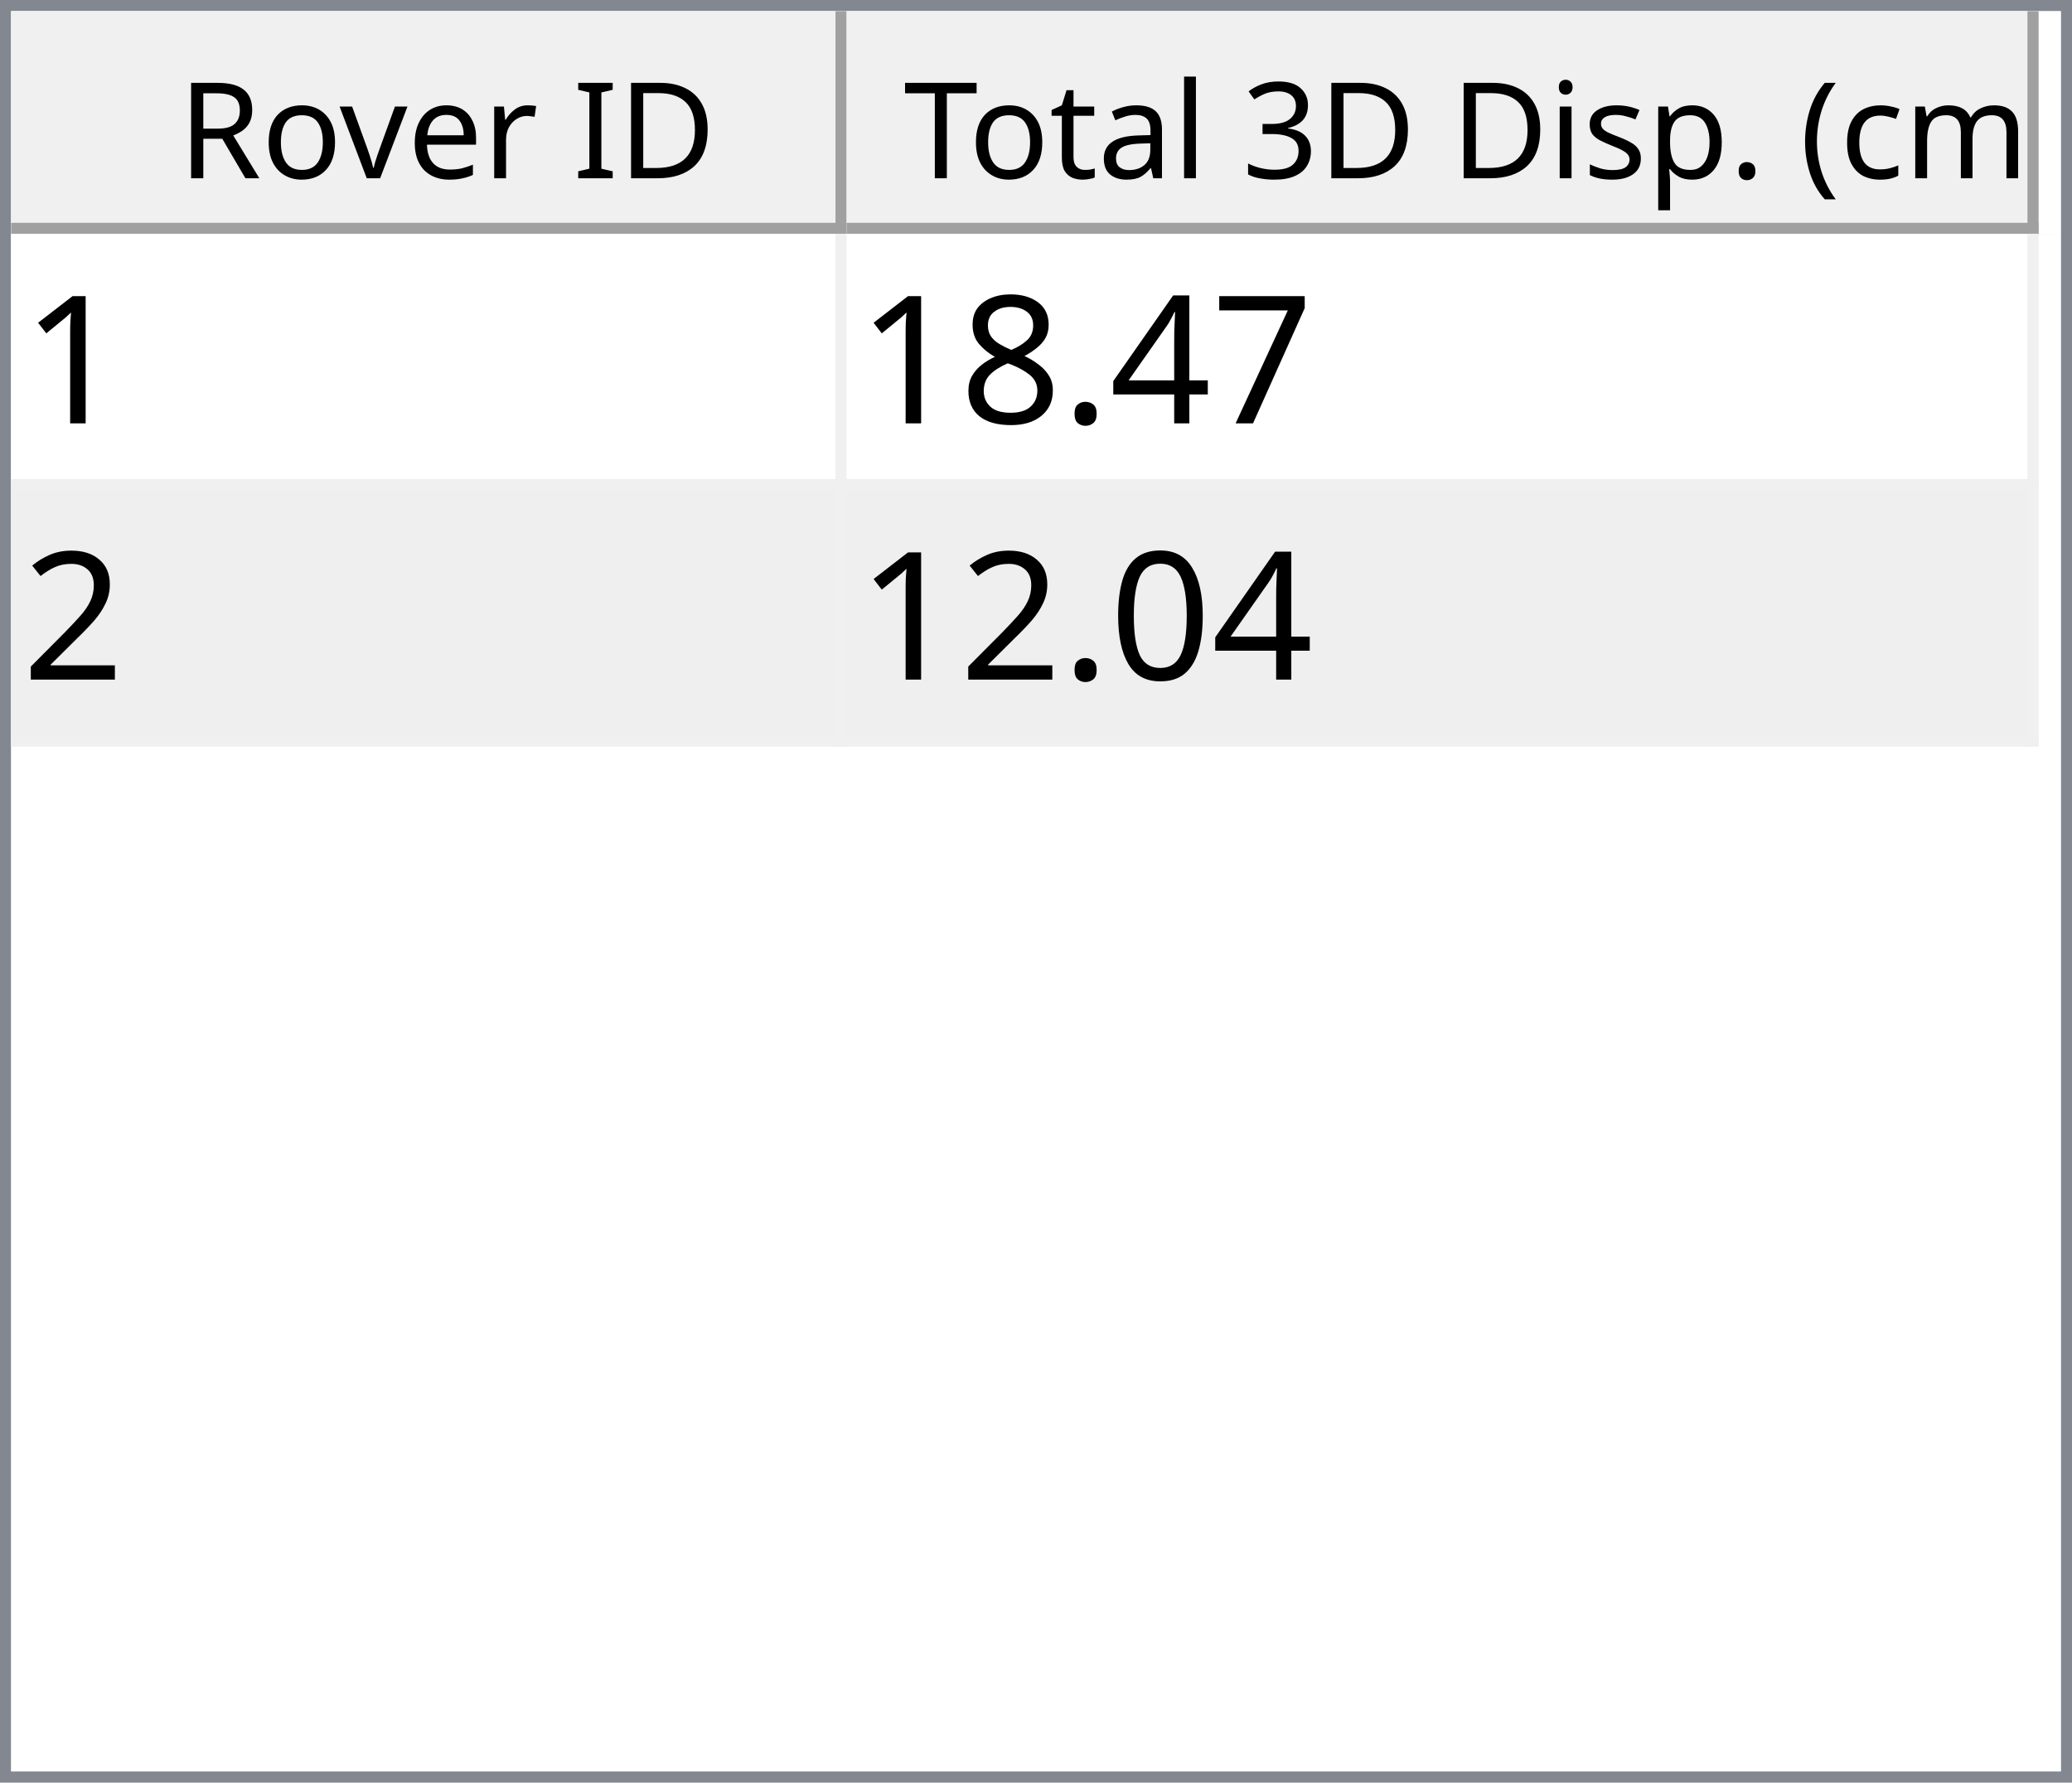
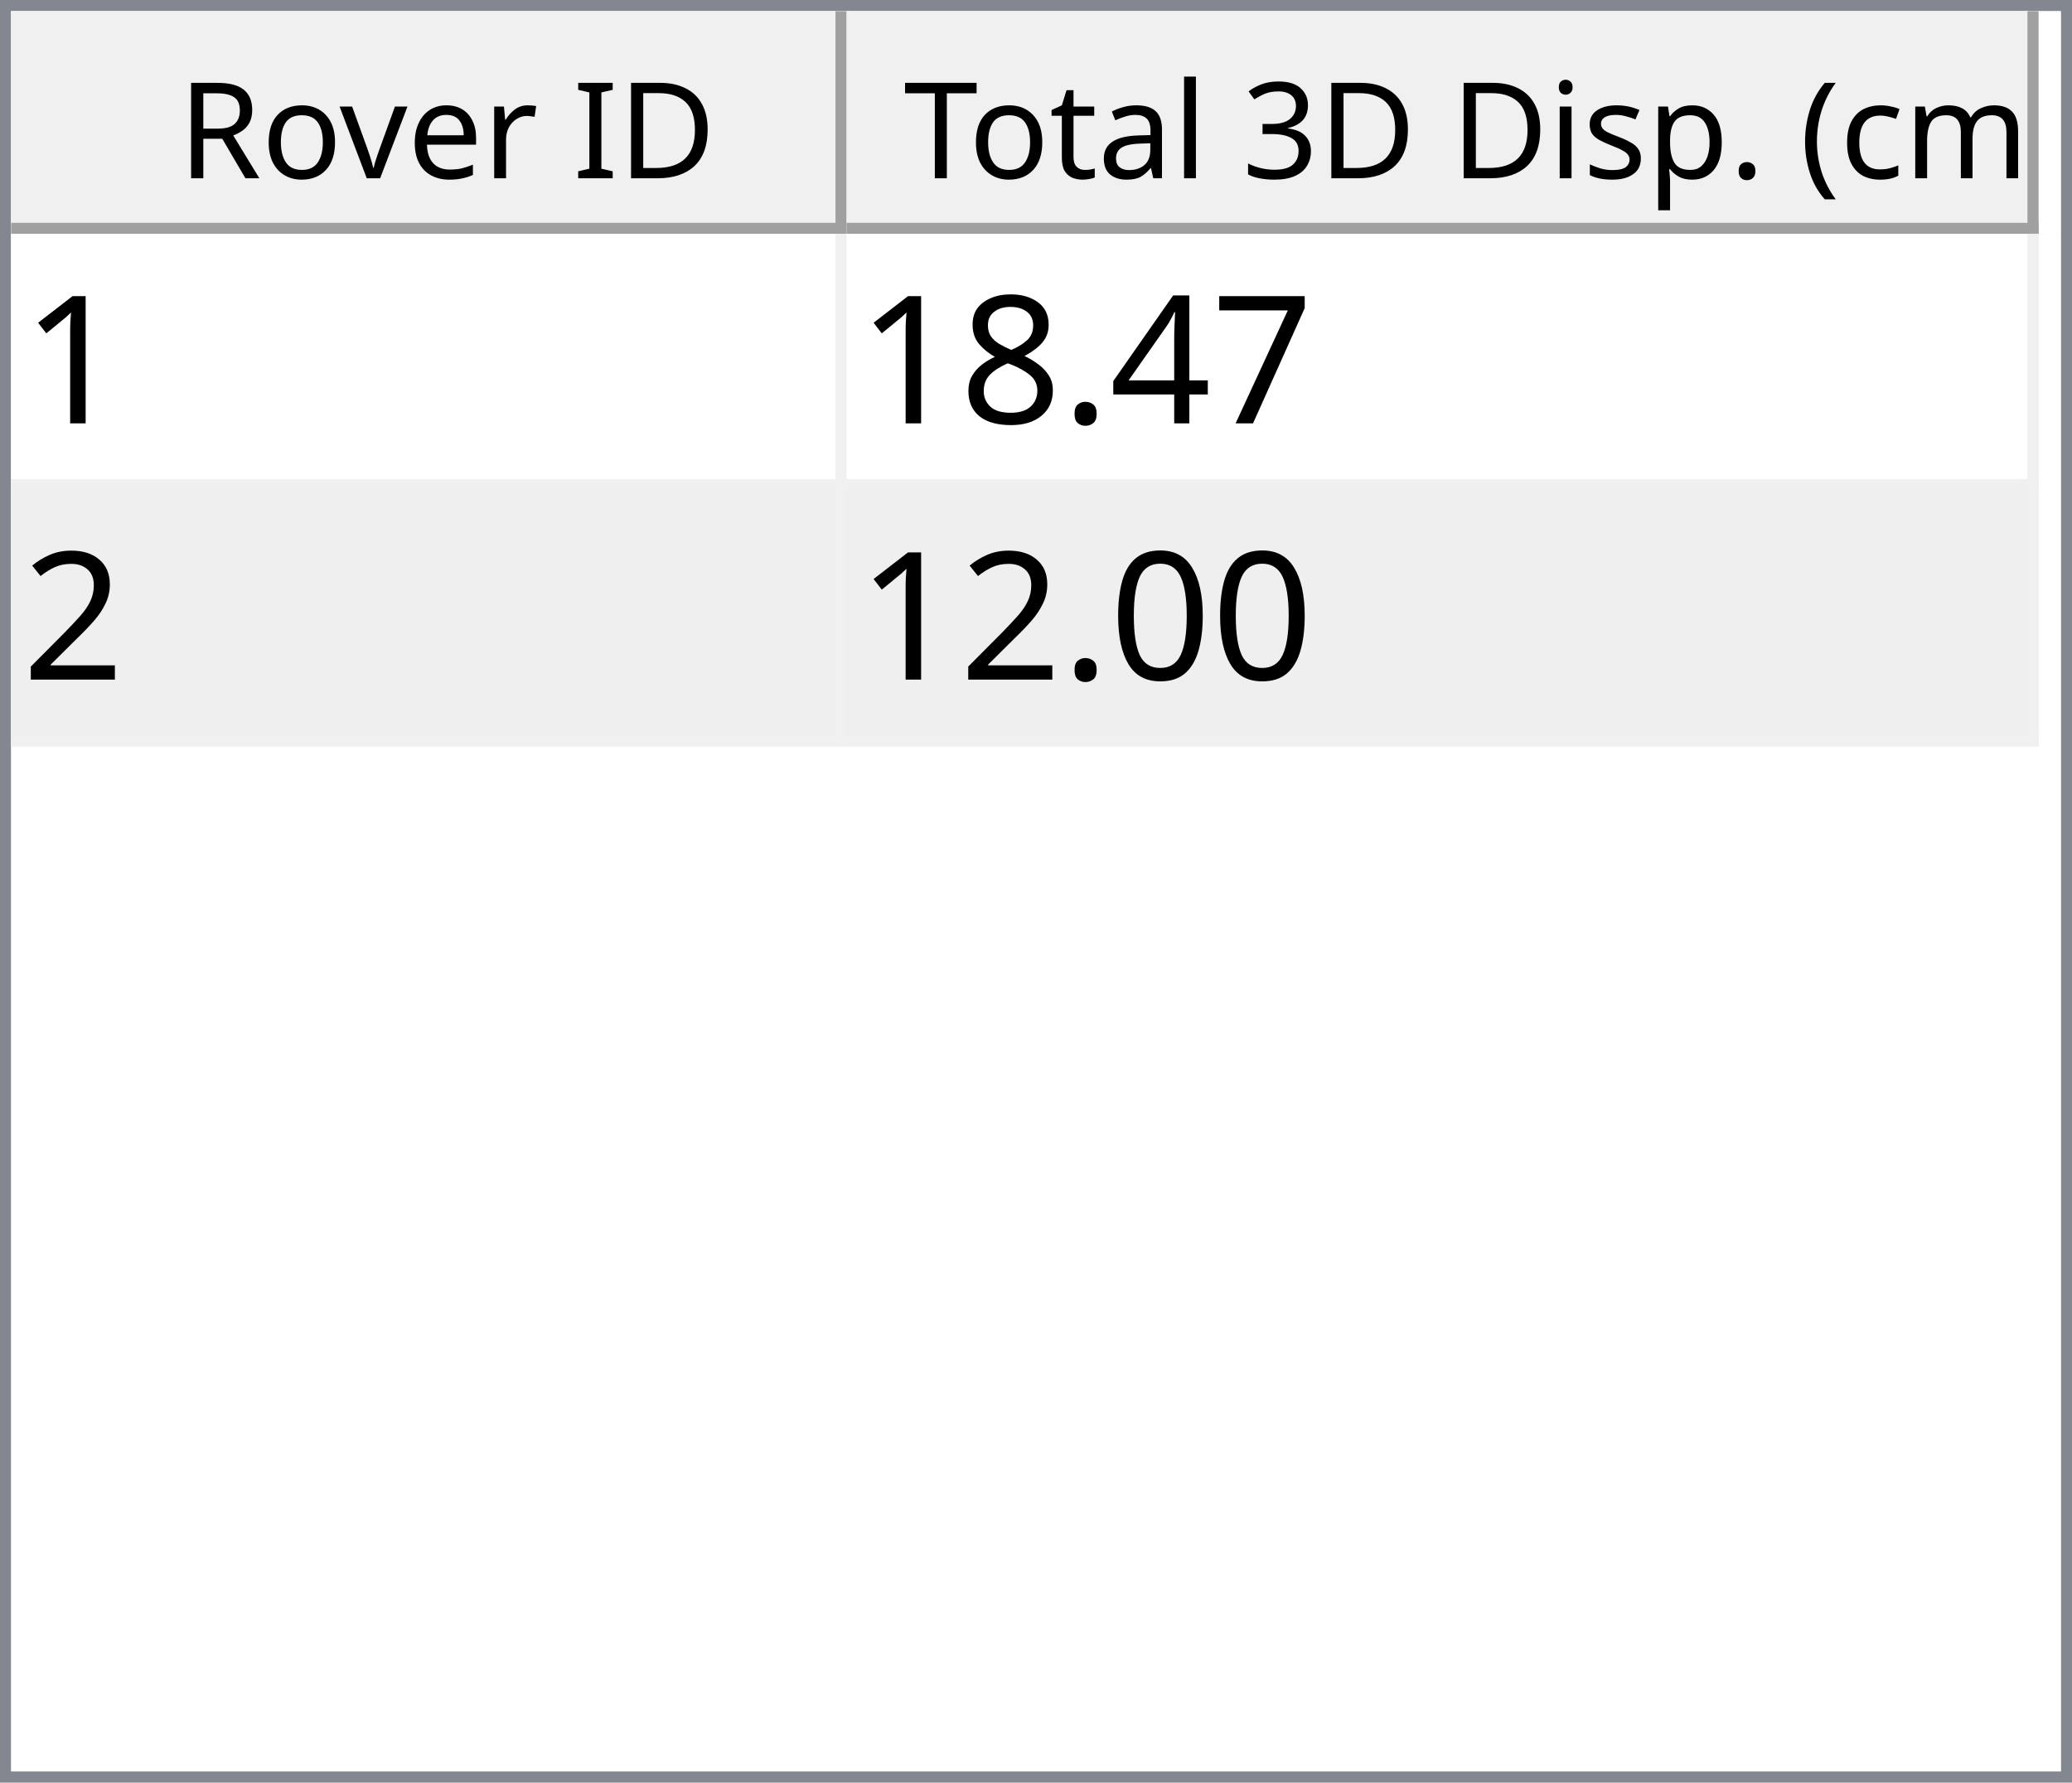
<svg xmlns="http://www.w3.org/2000/svg" style="fill-opacity:1; color-rendering:auto; color-interpolation:auto; text-rendering:auto; stroke:black; stroke-linecap:square; stroke-miterlimit:10; shape-rendering:auto; stroke-opacity:1; fill:black; stroke-dasharray:none; font-weight:normal; stroke-width:1; font-family:'Dialog'; font-style:normal; stroke-linejoin:miter; font-size:12px; stroke-dashoffset:0; image-rendering:auto;" width="186" height="160">
  <defs id="genericDefs" />
  <g>
    <defs id="defs1">
      <clipPath clipPathUnits="userSpaceOnUse" id="clipPath1">
        <path d="M0 0 L186 0 L186 160 L0 160 L0 0 Z" />
      </clipPath>
      <clipPath clipPathUnits="userSpaceOnUse" id="clipPath2">
        <path d="M0 0 L0 160 L186 160 L186 0 Z" />
      </clipPath>
      <clipPath clipPathUnits="userSpaceOnUse" id="clipPath3">
        <path d="M0 0 L0 20 L184 20 L184 0 Z" />
      </clipPath>
      <clipPath clipPathUnits="userSpaceOnUse" id="clipPath4">
        <path d="M0 0 L0 20 L75 20 L75 0 Z" />
      </clipPath>
      <clipPath clipPathUnits="userSpaceOnUse" id="clipPath5">
        <path d="M1 1 L1 19 L74 19 L74 1 Z" />
      </clipPath>
      <clipPath clipPathUnits="userSpaceOnUse" id="clipPath6">
        <path d="M0 0 L0 18 L73 18 L73 0 Z" />
      </clipPath>
      <clipPath clipPathUnits="userSpaceOnUse" id="clipPath7">
        <path d="M-0.5 -0.5 L-0.5 19.5 L74.5 19.5 L74.5 -0.5 Z" />
      </clipPath>
      <clipPath clipPathUnits="userSpaceOnUse" id="clipPath8">
        <path d="M0 0 L0 20 L107 20 L107 0 Z" />
      </clipPath>
      <clipPath clipPathUnits="userSpaceOnUse" id="clipPath9">
        <path d="M1 1 L1 19 L106 19 L106 1 Z" />
      </clipPath>
      <clipPath clipPathUnits="userSpaceOnUse" id="clipPath10">
        <path d="M0 0 L0 18 L105 18 L105 0 Z" />
      </clipPath>
      <clipPath clipPathUnits="userSpaceOnUse" id="clipPath11">
        <path d="M-0.5 -0.5 L-0.5 19.5 L106.5 19.5 L106.5 -0.5 Z" />
      </clipPath>
      <clipPath clipPathUnits="userSpaceOnUse" id="clipPath12">
        <path d="M0 0 L0 138 L184 138 L184 0 Z" />
      </clipPath>
      <clipPath clipPathUnits="userSpaceOnUse" id="clipPath13">
        <path d="M0 0 L0 46 L182 46 L182 0 Z" />
      </clipPath>
      <clipPath clipPathUnits="userSpaceOnUse" id="clipPath14">
        <path d="M-0.5 -0.5 L-0.5 45.5 L181.5 45.5 L181.5 -0.5 Z" />
      </clipPath>
      <clipPath clipPathUnits="userSpaceOnUse" id="clipPath15">
        <path d="M0 0 L0 22 L74 22 L74 0 Z" />
      </clipPath>
      <clipPath clipPathUnits="userSpaceOnUse" id="clipPath16">
        <path d="M0 0 L0 22 L106 22 L106 0 Z" />
      </clipPath>
      <font horiz-adv-x="64.551" id="font1">
        <font-face ascent="107.91" descent="25.098" units-per-em="100" style="font-style:normal; font-family:Segoe UI; font-weight:normal;" />
        <missing-glyph horiz-adv-x="64.551" d="M8.109 0 L8.109 68.266 L56.453 68.266 L56.453 0 L8.109 0 ZM15.328 7.234 L49.219 7.234 L49.219 61.031 L15.328 61.031 L15.328 7.234 Z" />
        <glyph unicode="D" horiz-adv-x="70.117" d="M9.188 0 L9.188 70.016 L28.516 70.016 Q65.531 70.016 65.531 35.891 Q65.531 19.672 55.25 9.836 Q44.969 0 27.734 0 L9.188 0 ZM17.391 62.594 L17.391 7.422 L27.828 7.422 Q41.609 7.422 49.273 14.797 Q56.938 22.172 56.938 35.688 Q56.938 62.594 28.328 62.594 L17.391 62.594 Z" />
        <glyph unicode="I" horiz-adv-x="26.611" d="M17.391 0 L9.188 0 L9.188 70.016 L17.391 70.016 L17.391 0 Z" />
        <glyph unicode=" " horiz-adv-x="27.393" d="" />
        <glyph unicode="r" horiz-adv-x="34.766" d="M34.188 41.891 Q32.078 43.5 28.125 43.5 Q23 43.5 19.555 38.672 Q16.109 33.844 16.109 25.484 L16.109 0 L8.109 0 L8.109 50 L16.109 50 L16.109 39.703 L16.312 39.703 Q18.016 44.969 21.531 47.922 Q25.047 50.875 29.391 50.875 Q32.516 50.875 34.188 50.203 L34.188 41.891 Z" />
        <glyph unicode="e" horiz-adv-x="52.295" d="M48.297 23 L12.984 23 Q13.188 14.656 17.484 10.109 Q21.781 5.562 29.297 5.562 Q37.75 5.562 44.828 11.141 L44.828 3.609 Q38.234 -1.172 27.391 -1.172 Q16.797 -1.172 10.742 5.641 Q4.688 12.453 4.688 24.812 Q4.688 36.469 11.305 43.82 Q17.922 51.172 27.734 51.172 Q37.547 51.172 42.922 44.828 Q48.297 38.484 48.297 27.203 L48.297 23 ZM40.094 29.781 Q40.047 36.719 36.75 40.578 Q33.453 44.438 27.594 44.438 Q21.922 44.438 17.969 40.383 Q14.016 36.328 13.094 29.781 L40.094 29.781 Z" />
        <glyph unicode="v" horiz-adv-x="47.9" d="M47.406 50 L27.484 0 L19.625 0 L0.688 50 L9.469 50 L22.172 13.672 Q23.578 9.672 23.922 6.688 L24.125 6.688 Q24.609 10.453 25.688 13.484 L38.969 50 L47.406 50 Z" />
        <glyph unicode="o" horiz-adv-x="58.594" d="M29 -1.172 Q17.922 -1.172 11.305 5.836 Q4.688 12.844 4.688 24.422 Q4.688 37.016 11.57 44.094 Q18.453 51.172 30.172 51.172 Q41.359 51.172 47.633 44.289 Q53.906 37.406 53.906 25.203 Q53.906 13.234 47.141 6.031 Q40.375 -1.172 29 -1.172 ZM29.594 44.438 Q21.875 44.438 17.383 39.188 Q12.891 33.938 12.891 24.703 Q12.891 15.828 17.43 10.695 Q21.969 5.562 29.594 5.562 Q37.359 5.562 41.531 10.594 Q45.703 15.625 45.703 24.906 Q45.703 34.281 41.531 39.359 Q37.359 44.438 29.594 44.438 Z" />
        <glyph unicode="R" horiz-adv-x="59.814" d="M59.375 0 L49.609 0 L37.891 19.625 Q36.281 22.359 34.766 24.289 Q33.25 26.219 31.664 27.438 Q30.078 28.656 28.25 29.219 Q26.422 29.781 24.125 29.781 L17.391 29.781 L17.391 0 L9.188 0 L9.188 70.016 L30.078 70.016 Q34.672 70.016 38.555 68.867 Q42.438 67.719 45.289 65.375 Q48.141 63.031 49.758 59.547 Q51.375 56.062 51.375 51.375 Q51.375 47.703 50.273 44.656 Q49.172 41.609 47.148 39.211 Q45.125 36.812 42.266 35.133 Q39.406 33.453 35.844 32.516 L35.844 32.328 Q37.594 31.547 38.891 30.547 Q40.188 29.547 41.359 28.18 Q42.531 26.812 43.68 25.078 Q44.828 23.344 46.234 21.047 L59.375 0 ZM17.391 62.594 L17.391 37.203 L28.516 37.203 Q31.594 37.203 34.203 38.133 Q36.812 39.062 38.719 40.797 Q40.625 42.531 41.703 45.047 Q42.781 47.562 42.781 50.688 Q42.781 56.297 39.141 59.445 Q35.5 62.594 28.609 62.594 L17.391 62.594 Z" />
        <glyph unicode=")" horiz-adv-x="30.176" d="M8.297 -15.922 L1.172 -15.922 Q16.406 2.344 16.406 26.812 Q16.406 51.469 1.078 70.016 L8.297 70.016 Q23.531 52.156 23.531 26.703 Q23.531 1.375 8.297 -15.922 Z" />
        <glyph unicode="m" horiz-adv-x="86.133" d="M79.109 0 L71.094 0 L71.094 28.719 Q71.094 37.016 68.531 40.727 Q65.969 44.438 59.906 44.438 Q54.781 44.438 51.195 39.75 Q47.609 35.062 47.609 28.516 L47.609 0 L39.594 0 L39.594 29.688 Q39.594 44.438 28.219 44.438 Q22.953 44.438 19.531 40.016 Q16.109 35.594 16.109 28.516 L16.109 0 L8.109 0 L8.109 50 L16.109 50 L16.109 42.094 L16.312 42.094 Q21.625 51.172 31.844 51.172 Q36.969 51.172 40.773 48.312 Q44.578 45.453 46 40.828 Q51.562 51.172 62.594 51.172 Q79.109 51.172 79.109 30.812 L79.109 0 Z" />
        <glyph unicode="c" horiz-adv-x="46.191" d="M42.188 2.297 Q36.422 -1.172 28.516 -1.172 Q17.828 -1.172 11.258 5.789 Q4.688 12.75 4.688 23.828 Q4.688 36.188 11.766 43.68 Q18.844 51.172 30.672 51.172 Q37.25 51.172 42.281 48.734 L42.281 40.531 Q36.719 44.438 30.375 44.438 Q22.703 44.438 17.797 38.945 Q12.891 33.453 12.891 24.516 Q12.891 15.719 17.508 10.641 Q22.125 5.562 29.891 5.562 Q36.422 5.562 42.188 9.906 L42.188 2.297 Z" />
        <glyph unicode="(" horiz-adv-x="30.176" d="M29.109 -15.922 L21.969 -15.922 Q6.844 1.375 6.844 26.703 Q6.844 52.156 21.969 70.016 L29.203 70.016 Q13.875 51.469 13.875 26.812 Q13.875 2.344 29.109 -15.922 Z" />
        <glyph unicode="." horiz-adv-x="21.68" d="M10.891 -1.078 Q8.641 -1.078 7.055 0.539 Q5.469 2.156 5.469 4.391 Q5.469 6.641 7.055 8.273 Q8.641 9.906 10.891 9.906 Q13.188 9.906 14.797 8.273 Q16.406 6.641 16.406 4.391 Q16.406 2.156 14.797 0.539 Q13.188 -1.078 10.891 -1.078 Z" />
        <glyph unicode="p" horiz-adv-x="58.789" d="M16.312 7.234 L16.109 7.234 L16.109 -23 L8.109 -23 L8.109 50 L16.109 50 L16.109 41.219 L16.312 41.219 Q22.219 51.172 33.594 51.172 Q43.266 51.172 48.688 44.461 Q54.109 37.75 54.109 26.469 Q54.109 13.922 48 6.375 Q41.891 -1.172 31.297 -1.172 Q21.578 -1.172 16.312 7.234 ZM16.109 27.391 L16.109 20.406 Q16.109 14.203 20.141 9.883 Q24.172 5.562 30.375 5.562 Q37.641 5.562 41.773 11.133 Q45.906 16.703 45.906 26.609 Q45.906 34.969 42.047 39.703 Q38.188 44.438 31.594 44.438 Q24.609 44.438 20.359 39.578 Q16.109 34.719 16.109 27.391 Z" />
        <glyph unicode="s" horiz-adv-x="42.432" d="M5.078 1.812 L5.078 10.406 Q11.625 5.562 19.484 5.562 Q30.031 5.562 30.031 12.594 Q30.031 14.594 29.125 15.992 Q28.219 17.391 26.68 18.461 Q25.141 19.531 23.07 20.383 Q21 21.234 18.609 22.172 Q15.281 23.484 12.766 24.828 Q10.25 26.172 8.57 27.859 Q6.891 29.547 6.031 31.695 Q5.172 33.844 5.172 36.719 Q5.172 40.234 6.789 42.945 Q8.406 45.656 11.086 47.484 Q13.766 49.312 17.211 50.242 Q20.656 51.172 24.312 51.172 Q30.812 51.172 35.938 48.922 L35.938 40.828 Q30.422 44.438 23.25 44.438 Q21 44.438 19.195 43.922 Q17.391 43.406 16.094 42.477 Q14.797 41.547 14.086 40.258 Q13.375 38.969 13.375 37.406 Q13.375 35.453 14.086 34.133 Q14.797 32.812 16.164 31.789 Q17.531 30.766 19.484 29.938 Q21.438 29.109 23.922 28.125 Q27.25 26.859 29.883 25.516 Q32.516 24.172 34.375 22.484 Q36.234 20.797 37.234 18.602 Q38.234 16.406 38.234 13.375 Q38.234 9.672 36.602 6.938 Q34.969 4.203 32.234 2.398 Q29.5 0.594 25.93 -0.289 Q22.359 -1.172 18.453 -1.172 Q10.75 -1.172 5.078 1.812 Z" />
        <glyph unicode="i" horiz-adv-x="24.219" d="M12.203 62.703 Q10.062 62.703 8.547 64.164 Q7.031 65.625 7.031 67.875 Q7.031 70.125 8.547 71.609 Q10.062 73.094 12.203 73.094 Q14.406 73.094 15.945 71.609 Q17.484 70.125 17.484 67.875 Q17.484 65.719 15.945 64.211 Q14.406 62.703 12.203 62.703 ZM16.109 0 L8.109 0 L8.109 50 L16.109 50 L16.109 0 Z" />
        <glyph unicode="3" horiz-adv-x="53.906" d="M46.531 19.828 Q46.531 15.094 44.75 11.211 Q42.969 7.328 39.719 4.57 Q36.469 1.812 31.93 0.297 Q27.391 -1.219 21.922 -1.219 Q11.922 -1.219 6 2.594 L6 11.188 Q13.094 5.609 22.219 5.609 Q25.875 5.609 28.828 6.539 Q31.781 7.469 33.906 9.227 Q36.031 10.984 37.18 13.477 Q38.328 15.969 38.328 19.094 Q38.328 32.812 18.797 32.812 L12.984 32.812 L12.984 39.594 L18.5 39.594 Q35.797 39.594 35.797 52.484 Q35.797 64.406 22.609 64.406 Q15.188 64.406 8.688 59.422 L8.688 67.188 Q15.375 71.188 24.609 71.188 Q29 71.188 32.57 69.969 Q36.141 68.75 38.68 66.555 Q41.219 64.359 42.609 61.281 Q44 58.203 44 54.5 Q44 40.672 30.031 36.719 L30.031 36.531 Q33.594 36.141 36.625 34.797 Q39.656 33.453 41.852 31.305 Q44.047 29.156 45.289 26.25 Q46.531 23.344 46.531 19.828 Z" />
        <glyph unicode="l" horiz-adv-x="24.219" d="M16.109 0 L8.109 0 L8.109 74.031 L16.109 74.031 L16.109 0 Z" />
        <glyph unicode="a" horiz-adv-x="50.879" d="M43.891 0 L35.891 0 L35.891 7.812 L35.688 7.812 Q30.469 -1.172 20.312 -1.172 Q12.844 -1.172 8.617 2.781 Q4.391 6.734 4.391 13.281 Q4.391 27.297 20.906 29.594 L35.891 31.688 Q35.891 44.438 25.594 44.438 Q16.547 44.438 9.281 38.281 L9.281 46.484 Q16.656 51.172 26.266 51.172 Q43.891 51.172 43.891 32.516 L43.891 0 ZM35.891 25.297 L23.828 23.641 Q18.266 22.859 15.43 20.875 Q12.594 18.891 12.594 13.875 Q12.594 10.203 15.211 7.883 Q17.828 5.562 22.172 5.562 Q28.125 5.562 32.008 9.742 Q35.891 13.922 35.891 20.312 L35.891 25.297 Z" />
        <glyph unicode="t" horiz-adv-x="33.887" d="M31.297 0.484 Q28.469 -1.078 23.828 -1.078 Q10.688 -1.078 10.688 13.578 L10.688 43.172 L2.094 43.172 L2.094 50 L10.688 50 L10.688 62.203 L18.703 64.797 L18.703 50 L31.297 50 L31.297 43.172 L18.703 43.172 L18.703 14.984 Q18.703 9.969 20.414 7.82 Q22.125 5.672 26.078 5.672 Q29.109 5.672 31.297 7.328 L31.297 0.484 Z" />
        <glyph unicode="T" horiz-adv-x="52.393" d="M50.594 62.594 L30.375 62.594 L30.375 0 L22.172 0 L22.172 62.594 L2 62.594 L2 70.016 L50.594 70.016 L50.594 62.594 Z" />
      </font>
      <font horiz-adv-x="75.0" id="font2">
        <font-face ascent="100.537" descent="21.973" units-per-em="100" style="font-style:normal; font-family:sans-serif; font-weight:normal;" />
        <missing-glyph horiz-adv-x="75.0" d="M12.5 0 L12.5 62.5 L62.5 62.5 L62.5 0 L12.5 0 ZM14.062 1.562 L60.938 1.562 L60.938 60.938 L14.062 60.938 L14.062 1.562 Z" />
        <glyph unicode="1" horiz-adv-x="55.615" d="M37.25 0 L28.469 0 L28.469 56 Q25.297 52.984 20.141 49.953 Q14.984 46.922 10.891 45.406 L10.891 53.906 Q18.266 57.375 23.781 62.305 Q29.297 67.234 31.594 71.875 L37.25 71.875 L37.25 0 Z" />
        <glyph unicode="7" horiz-adv-x="55.615" d="M4.734 62.203 L4.734 70.656 L51.078 70.656 L51.078 63.812 Q44.234 56.547 37.523 44.484 Q30.812 32.422 27.156 19.672 Q24.516 10.688 23.781 0 L14.75 0 Q14.891 8.453 18.062 20.414 Q21.234 32.375 27.172 43.484 Q33.109 54.594 39.797 62.203 L4.734 62.203 Z" />
        <glyph unicode="4" horiz-adv-x="55.615" d="M32.328 0 L32.328 17.141 L1.266 17.141 L1.266 25.203 L33.938 71.578 L41.109 71.578 L41.109 25.203 L50.781 25.203 L50.781 17.141 L41.109 17.141 L41.109 0 L32.328 0 ZM32.328 25.203 L32.328 57.469 L9.906 25.203 L32.328 25.203 Z" />
        <glyph unicode="." horiz-adv-x="27.783" d="M9.078 0 L9.078 10.016 L19.094 10.016 L19.094 0 L9.078 0 Z" />
        <glyph unicode="8" horiz-adv-x="55.615" d="M17.672 38.812 Q12.203 40.828 9.57 44.539 Q6.938 48.25 6.938 53.422 Q6.938 61.234 12.555 66.555 Q18.172 71.875 27.484 71.875 Q36.859 71.875 42.578 66.43 Q48.297 60.984 48.297 53.172 Q48.297 48.188 45.68 44.508 Q43.062 40.828 37.75 38.812 Q44.344 36.672 47.781 31.883 Q51.219 27.094 51.219 20.453 Q51.219 11.281 44.727 5.031 Q38.234 -1.219 27.641 -1.219 Q17.047 -1.219 10.547 5.055 Q4.047 11.328 4.047 20.703 Q4.047 27.688 7.594 32.398 Q11.141 37.109 17.672 38.812 ZM15.922 53.719 Q15.922 48.641 19.195 45.414 Q22.469 42.188 27.688 42.188 Q32.766 42.188 36.016 45.383 Q39.266 48.578 39.266 53.219 Q39.266 58.062 35.914 61.359 Q32.562 64.656 27.594 64.656 Q22.562 64.656 19.242 61.43 Q15.922 58.203 15.922 53.719 ZM13.094 20.656 Q13.094 16.891 14.875 13.375 Q16.656 9.859 20.172 7.93 Q23.688 6 27.734 6 Q34.031 6 38.133 10.055 Q42.234 14.109 42.234 20.359 Q42.234 26.703 38.016 30.859 Q33.797 35.016 27.438 35.016 Q21.234 35.016 17.164 30.914 Q13.094 26.812 13.094 20.656 Z" />
        <glyph unicode="2" horiz-adv-x="55.615" d="M50.344 8.453 L50.344 0 L3.031 0 Q2.938 3.172 4.047 6.109 Q5.859 10.938 9.836 15.625 Q13.812 20.312 21.344 26.469 Q33.016 36.031 37.117 41.625 Q41.219 47.219 41.219 52.203 Q41.219 57.422 37.477 61.008 Q33.734 64.594 27.734 64.594 Q21.391 64.594 17.578 60.789 Q13.766 56.984 13.719 50.25 L4.688 51.172 Q5.609 61.281 11.664 66.578 Q17.719 71.875 27.938 71.875 Q38.234 71.875 44.242 66.164 Q50.25 60.453 50.25 52 Q50.25 47.703 48.492 43.555 Q46.734 39.406 42.656 34.812 Q38.578 30.219 29.109 22.219 Q21.188 15.578 18.945 13.211 Q16.703 10.844 15.234 8.453 L50.344 8.453 Z" />
        <glyph unicode="0" horiz-adv-x="55.615" d="M4.156 35.297 Q4.156 48 6.766 55.742 Q9.375 63.484 14.523 67.68 Q19.672 71.875 27.484 71.875 Q33.25 71.875 37.594 69.555 Q41.938 67.234 44.773 62.867 Q47.609 58.5 49.219 52.227 Q50.828 45.953 50.828 35.297 Q50.828 22.703 48.242 14.969 Q45.656 7.234 40.508 3.008 Q35.359 -1.219 27.484 -1.219 Q17.141 -1.219 11.234 6.203 Q4.156 15.141 4.156 35.297 ZM13.188 35.297 Q13.188 17.672 17.312 11.836 Q21.438 6 27.484 6 Q33.547 6 37.672 11.859 Q41.797 17.719 41.797 35.297 Q41.797 52.984 37.672 58.789 Q33.547 64.594 27.391 64.594 Q21.344 64.594 17.719 59.469 Q13.188 52.938 13.188 35.297 Z" />
      </font>
    </defs>
    <g style="fill:white; stroke:white;">
      <rect x="0" y="0" width="186" style="clip-path:url(#clipPath1); stroke:none;" height="160" />
    </g>
    <g style="fill:white; text-rendering:optimizeSpeed; color-rendering:optimizeSpeed; image-rendering:optimizeSpeed; shape-rendering:crispEdges; stroke:white; color-interpolation:sRGB;">
      <rect x="0" width="186" height="160" y="0" style="stroke:none;" />
      <path style="stroke:none;" d="M0 160 L186 160 L186 0 L0 0 Z" />
    </g>
    <g style="fill:rgb(240,240,240); font-family:'Segoe UI'; stroke:rgb(240,240,240);">
      <rect x="0" y="0" width="186" style="clip-path:url(#clipPath2); stroke:none;" height="160" />
    </g>
    <g style="fill:rgb(130,135,144); font-family:'Segoe UI'; stroke:rgb(130,135,144);">
      <path d="M0 0 L186 0 L186 160 L0 160 L0 0 ZM1 1 L185 1 L185 159 L1 159 L1 1 Z" style="fill-rule:evenodd; clip-path:url(#clipPath2); stroke:none;" />
    </g>
    <g style="fill:white; font-family:'Segoe UI'; stroke:white;" transform="translate(1,1)">
      <rect x="0" y="0" width="184" style="clip-path:url(#clipPath3); stroke:none;" height="20" />
    </g>
    <g style="fill:rgb(240,240,240); font-family:'Segoe UI'; stroke:rgb(240,240,240);" transform="translate(1,1)">
      <rect x="0" y="0" width="75" style="clip-path:url(#clipPath4); stroke:none;" height="20" />
    </g>
    <g style="font-family:'Segoe UI';" transform="translate(2,2)">
      <text x="14" xml:space="preserve" y="14" style="clip-path:url(#clipPath6); stroke:none;">Rover ID</text>
    </g>
    <g style="fill:rgb(160,160,160); font-family:'Segoe UI'; stroke:rgb(160,160,160); stroke-linejoin:bevel;" transform="translate(1.5,1.5)">
      <line x1="74" x2="74" y1="0" style="fill:none; clip-path:url(#clipPath7);" y2="19" />
    </g>
    <g style="fill:rgb(160,160,160); font-family:'Segoe UI'; stroke:rgb(160,160,160); stroke-linejoin:bevel;" transform="matrix(1,0,0,1,1,1) translate(0.5,0.5)">
      <line x1="0" x2="74" y1="19" style="fill:none; clip-path:url(#clipPath7);" y2="19" />
    </g>
    <g style="fill:rgb(240,240,240); font-family:'Segoe UI'; stroke:rgb(240,240,240);" transform="translate(76,1)">
      <rect x="0" y="0" width="107" style="clip-path:url(#clipPath8); stroke:none;" height="20" />
    </g>
    <g style="font-family:'Segoe UI';" transform="translate(77,2)">
      <text x="1" xml:space="preserve" y="14" style="clip-path:url(#clipPath10); stroke:none;"> Total 3D Disp. (cm)</text>
    </g>
    <g style="fill:rgb(160,160,160); font-family:'Segoe UI'; stroke:rgb(160,160,160); stroke-linejoin:bevel;" transform="translate(76.5,1.5)">
      <line x1="106" x2="106" y1="0" style="fill:none; clip-path:url(#clipPath11);" y2="19" />
    </g>
    <g style="fill:rgb(160,160,160); font-family:'Segoe UI'; stroke:rgb(160,160,160); stroke-linejoin:bevel;" transform="matrix(1,0,0,1,76,1) translate(0.5,0.5)">
      <line x1="0" x2="106" y1="19" style="fill:none; clip-path:url(#clipPath11);" y2="19" />
    </g>
    <g style="fill:white; font-family:'Segoe UI'; stroke:white;" transform="translate(1,21)">
      <rect x="0" y="0" width="184" style="clip-path:url(#clipPath12); stroke:none;" height="138" />
    </g>
    <g style="fill:rgb(240,240,240); font-size:16px; font-family:sans-serif; stroke:rgb(240,240,240);" transform="translate(1,21)">
      <rect x="0" y="0" width="182" style="clip-path:url(#clipPath13); stroke:none;" height="46" />
      <line transform="translate(0.5,0.5)" x1="0" x2="181" y1="22" style="clip-path:url(#clipPath14); fill:none; stroke-linejoin:bevel;" y2="22" />
    </g>
    <g transform="matrix(1,0,0,1,1,21) translate(0.5,0.5)" style="fill:rgb(240,240,240); font-size:16px; font-family:sans-serif; stroke:rgb(240,240,240); stroke-linejoin:bevel;">
      <line x1="0" x2="181" y1="45" style="fill:none; clip-path:url(#clipPath14);" y2="45" />
    </g>
    <g transform="matrix(1,0,0,1,1,21) translate(0.5,0.5)" style="fill:rgb(240,240,240); font-size:16px; font-family:sans-serif; stroke:rgb(240,240,240); stroke-linejoin:bevel;">
      <line x1="74" x2="74" y1="0" style="fill:none; clip-path:url(#clipPath14);" y2="45" />
    </g>
    <g transform="matrix(1,0,0,1,1,21) translate(0.5,0.5)" style="fill:rgb(240,240,240); font-size:16px; font-family:sans-serif; stroke:rgb(240,240,240); stroke-linejoin:bevel;">
      <line x1="181" x2="181" y1="0" style="fill:none; clip-path:url(#clipPath14);" y2="45" />
    </g>
    <g style="fill:white; font-size:16px; font-family:sans-serif; stroke:white;" transform="matrix(1,0,0,1,1,21)">
      <rect x="0" y="0" width="74" style="clip-path:url(#clipPath15); stroke:none;" height="22" />
      <text x="1" y="17" style="fill:black; clip-path:url(#clipPath15); stroke:none;" xml:space="preserve">1</text>
    </g>
    <g style="fill:white; font-size:16px; font-family:sans-serif; stroke:white;" transform="matrix(1,0,0,1,1,21) translate(75,0)">
      <rect x="0" y="0" width="106" style="clip-path:url(#clipPath16); stroke:none;" height="22" />
      <text x="1" y="17" style="fill:black; clip-path:url(#clipPath16); stroke:none;" xml:space="preserve">18.47</text>
    </g>
    <g style="fill:rgb(239,239,239); font-size:16px; font-family:sans-serif; stroke:rgb(239,239,239);" transform="matrix(1,0,0,1,1,21) translate(0,23)">
      <rect x="0" y="0" width="74" style="clip-path:url(#clipPath15); stroke:none;" height="22" />
      <text x="1" y="17" style="fill:black; clip-path:url(#clipPath15); stroke:none;" xml:space="preserve">2</text>
    </g>
    <g style="fill:rgb(239,239,239); font-size:16px; font-family:sans-serif; stroke:rgb(239,239,239);" transform="matrix(1,0,0,1,1,21) translate(75,23)">
      <rect x="0" y="0" width="106" style="clip-path:url(#clipPath16); stroke:none;" height="22" />
-       <text x="1" y="17" style="fill:black; clip-path:url(#clipPath16); stroke:none;" xml:space="preserve">12.04</text>
+       <text x="1" y="17" style="fill:black; clip-path:url(#clipPath16); stroke:none;" xml:space="preserve">12.00</text>
    </g>
  </g>
</svg>
